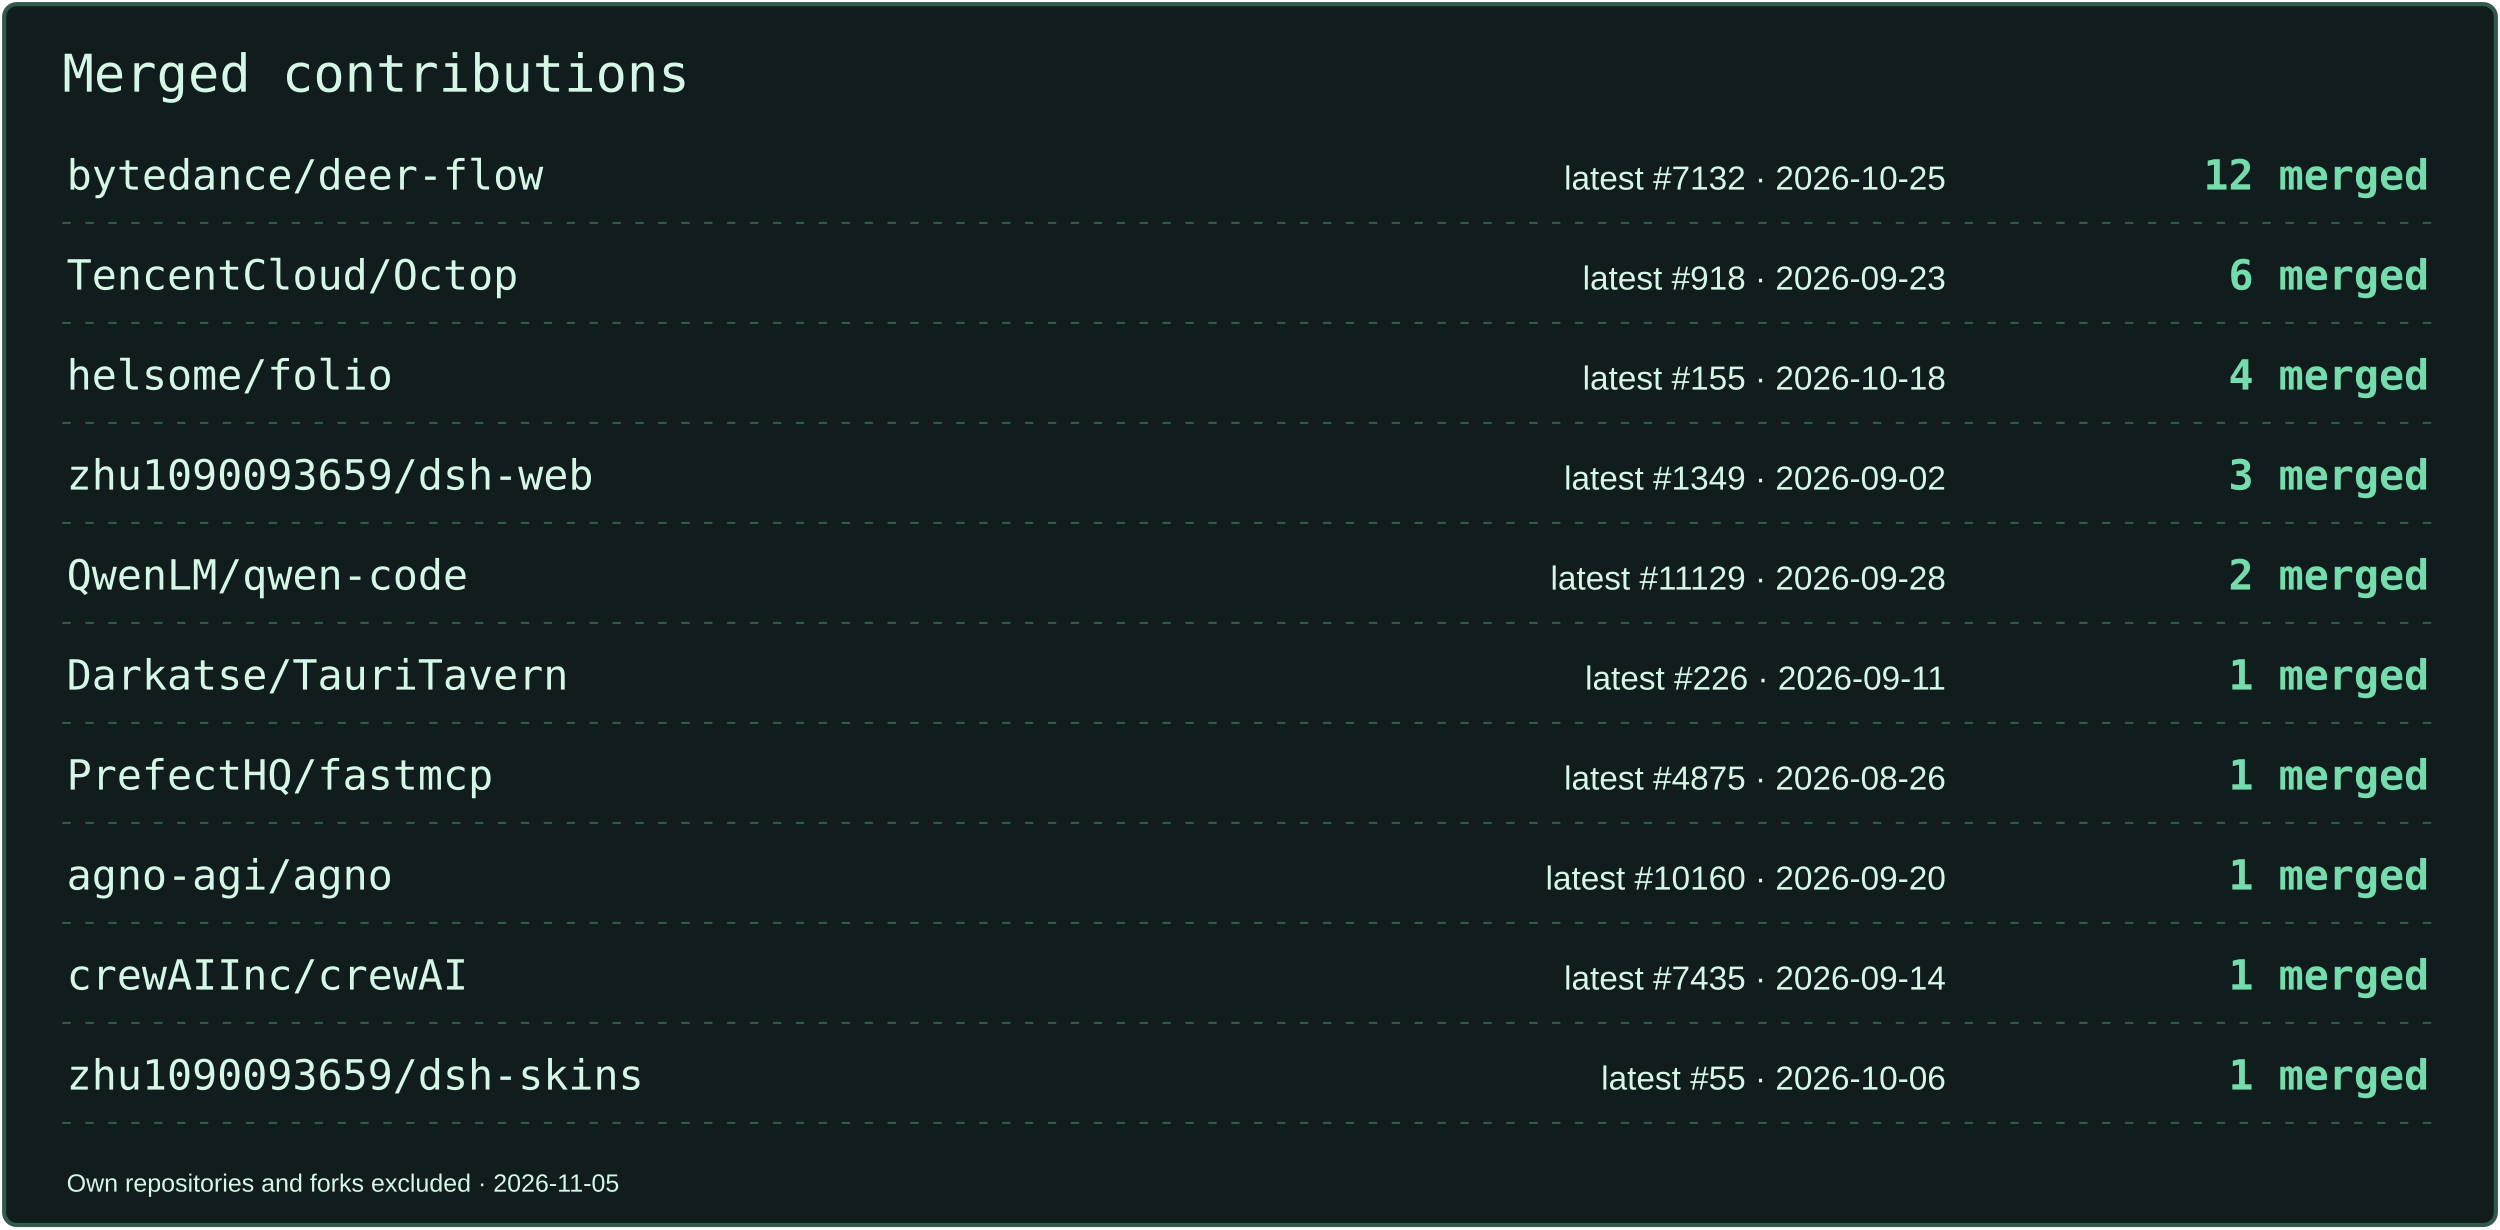
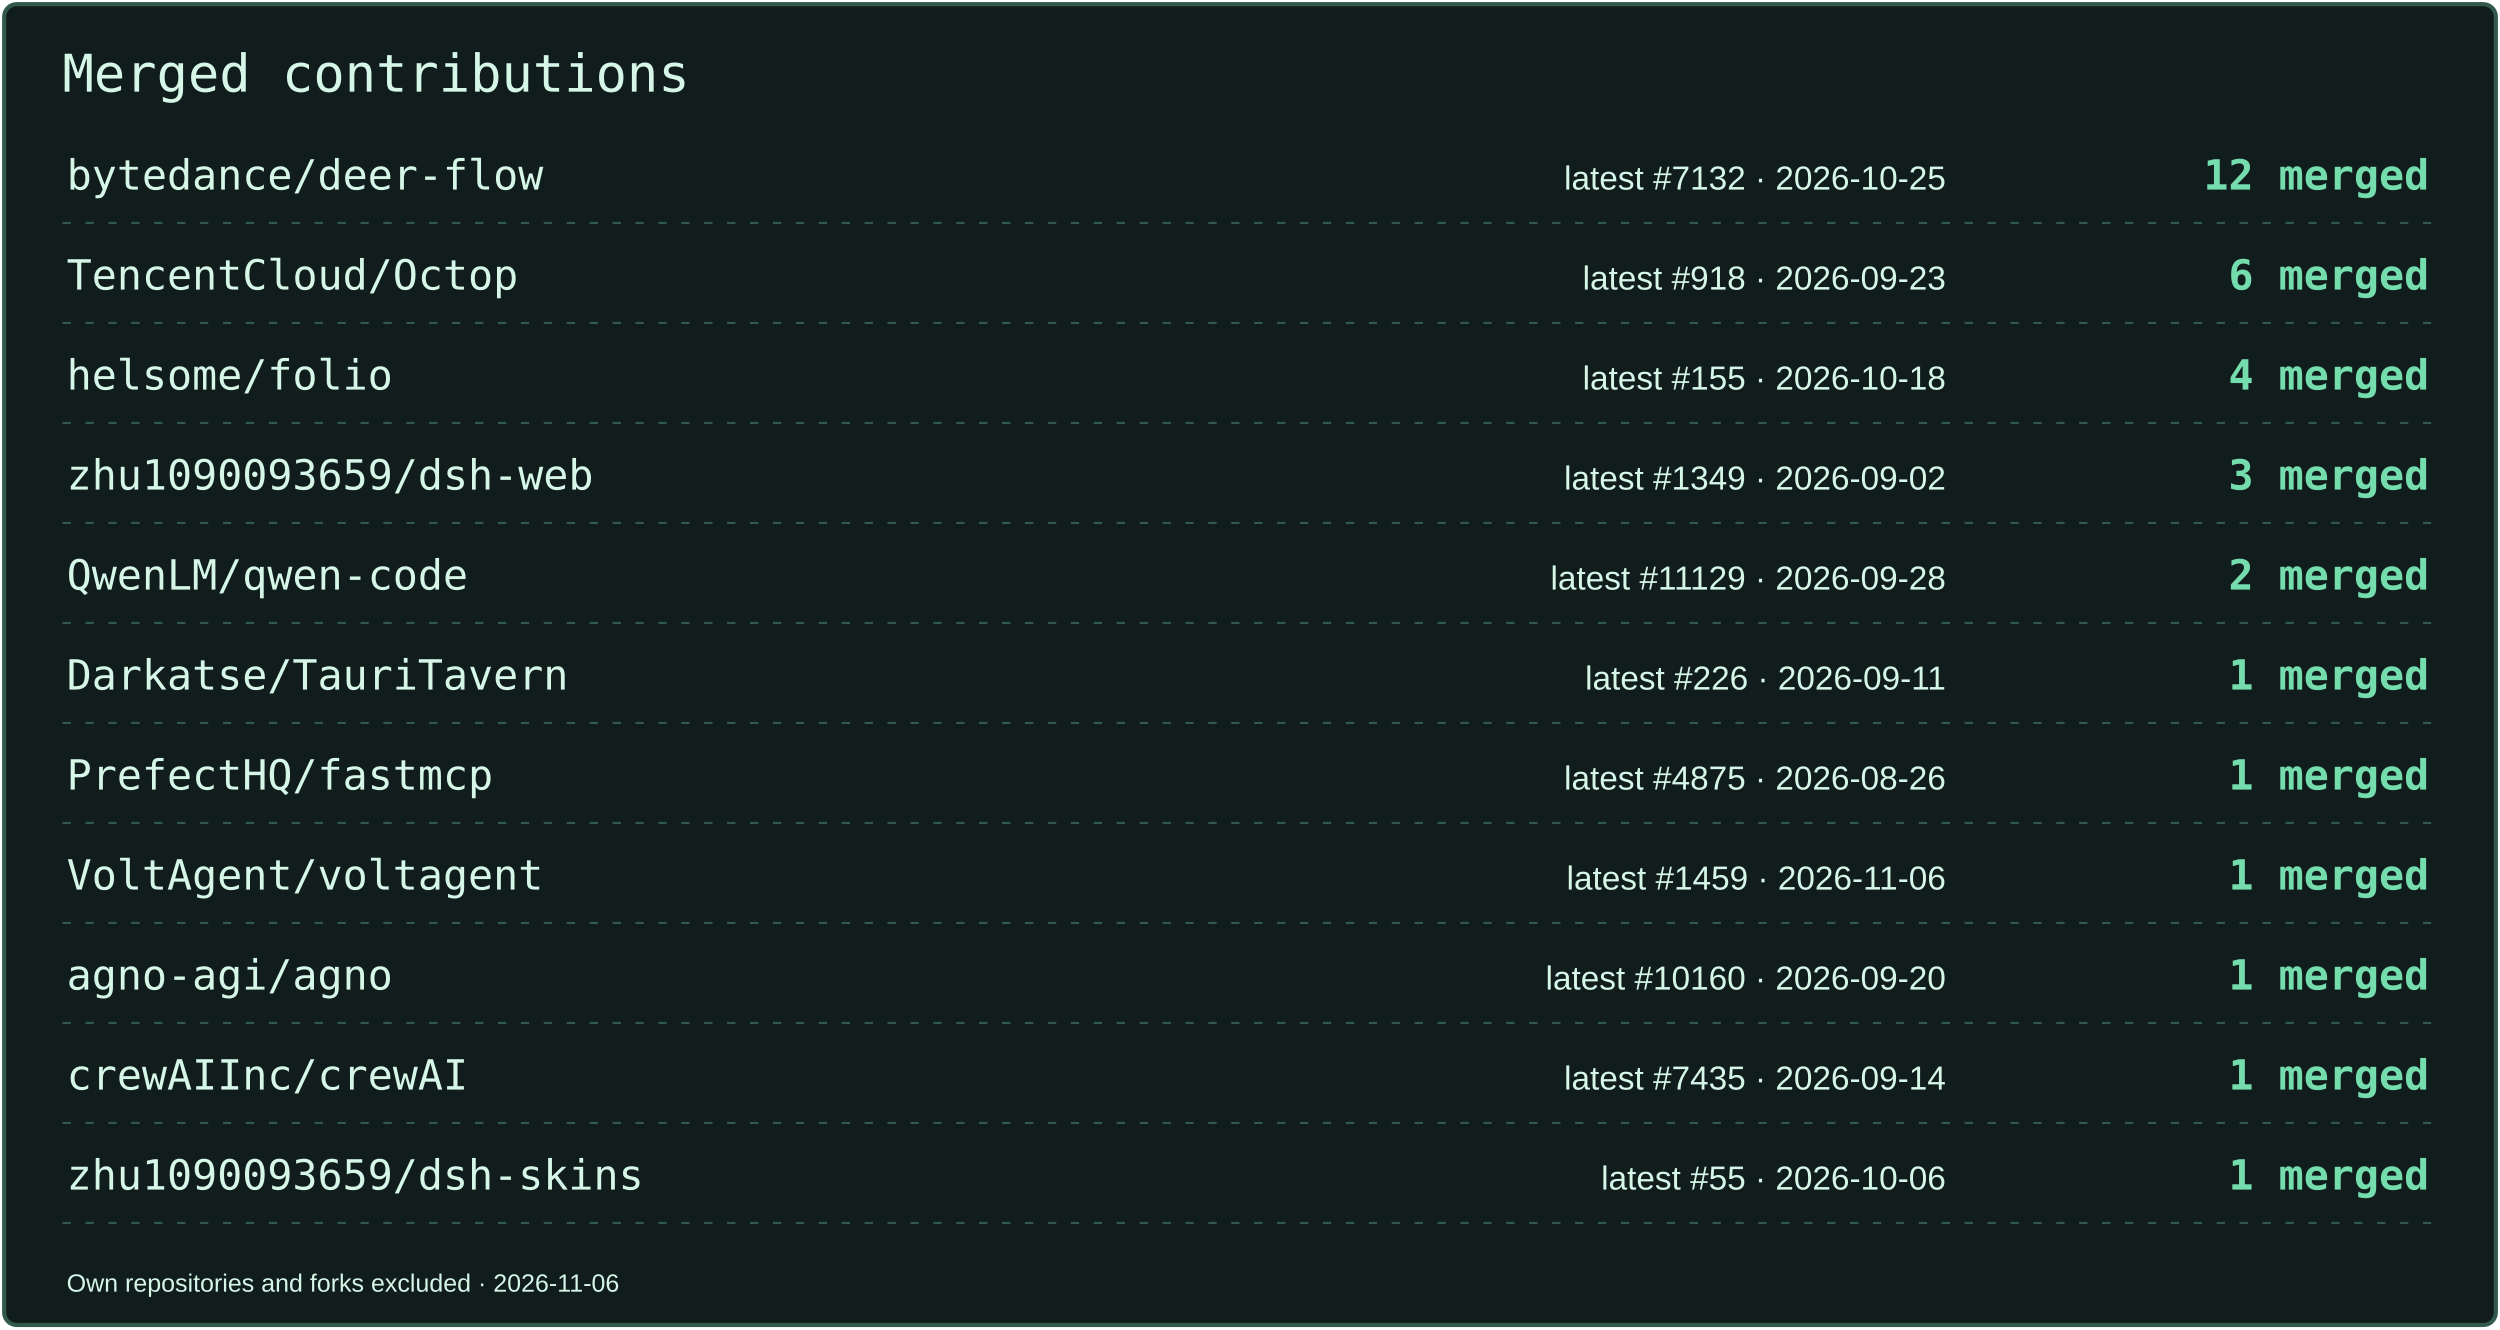
- <svg xmlns="http://www.w3.org/2000/svg" width="1200" height="590" viewBox="0 0 1200 590" role="img" aria-label="Merged contributions by project">
-   <rect x="2" y="2" width="1196" height="586" rx="6" fill="#101D1C" stroke="#33594D" stroke-width="2" />
+ <svg xmlns="http://www.w3.org/2000/svg" width="1200" height="638" viewBox="0 0 1200 638" role="img" aria-label="Merged contributions by project">
+   <rect x="2" y="2" width="1196" height="634" rx="6" fill="#101D1C" stroke="#33594D" stroke-width="2" />
  <text x="30" y="44" font-size="25" fill="#D6F6E8" font-family="Consolas,monospace">Merged contributions</text>
  <text x="32" y="91" font-size="20" fill="#D6F6E8" font-family="Consolas,monospace">bytedance/deer-flow</text>
  <text x="934" y="91" font-size="16" fill="#D6F6E8" font-family="Arial,sans-serif" text-anchor="end">latest #7132 · 2026-10-25</text>
  <text x="1166" y="91" font-size="20" fill="#74DCAD" font-family="Consolas,monospace" text-anchor="end" font-weight="700">12 merged</text>
  <path d="M30 107H1170" stroke="#33594D" stroke-dasharray="4 7" />
  <text x="32" y="139" font-size="20" fill="#D6F6E8" font-family="Consolas,monospace">TencentCloud/Octop</text>
  <text x="934" y="139" font-size="16" fill="#D6F6E8" font-family="Arial,sans-serif" text-anchor="end">latest #918 · 2026-09-23</text>
  <text x="1166" y="139" font-size="20" fill="#74DCAD" font-family="Consolas,monospace" text-anchor="end" font-weight="700">6 merged</text>
  <path d="M30 155H1170" stroke="#33594D" stroke-dasharray="4 7" />
  <text x="32" y="187" font-size="20" fill="#D6F6E8" font-family="Consolas,monospace">helsome/folio</text>
  <text x="934" y="187" font-size="16" fill="#D6F6E8" font-family="Arial,sans-serif" text-anchor="end">latest #155 · 2026-10-18</text>
  <text x="1166" y="187" font-size="20" fill="#74DCAD" font-family="Consolas,monospace" text-anchor="end" font-weight="700">4 merged</text>
  <path d="M30 203H1170" stroke="#33594D" stroke-dasharray="4 7" />
  <text x="32" y="235" font-size="20" fill="#D6F6E8" font-family="Consolas,monospace">zhu1090093659/dsh-web</text>
  <text x="934" y="235" font-size="16" fill="#D6F6E8" font-family="Arial,sans-serif" text-anchor="end">latest #1349 · 2026-09-02</text>
  <text x="1166" y="235" font-size="20" fill="#74DCAD" font-family="Consolas,monospace" text-anchor="end" font-weight="700">3 merged</text>
  <path d="M30 251H1170" stroke="#33594D" stroke-dasharray="4 7" />
  <text x="32" y="283" font-size="20" fill="#D6F6E8" font-family="Consolas,monospace">QwenLM/qwen-code</text>
  <text x="934" y="283" font-size="16" fill="#D6F6E8" font-family="Arial,sans-serif" text-anchor="end">latest #11129 · 2026-09-28</text>
  <text x="1166" y="283" font-size="20" fill="#74DCAD" font-family="Consolas,monospace" text-anchor="end" font-weight="700">2 merged</text>
  <path d="M30 299H1170" stroke="#33594D" stroke-dasharray="4 7" />
  <text x="32" y="331" font-size="20" fill="#D6F6E8" font-family="Consolas,monospace">Darkatse/TauriTavern</text>
  <text x="934" y="331" font-size="16" fill="#D6F6E8" font-family="Arial,sans-serif" text-anchor="end">latest #226 · 2026-09-11</text>
  <text x="1166" y="331" font-size="20" fill="#74DCAD" font-family="Consolas,monospace" text-anchor="end" font-weight="700">1 merged</text>
  <path d="M30 347H1170" stroke="#33594D" stroke-dasharray="4 7" />
  <text x="32" y="379" font-size="20" fill="#D6F6E8" font-family="Consolas,monospace">PrefectHQ/fastmcp</text>
  <text x="934" y="379" font-size="16" fill="#D6F6E8" font-family="Arial,sans-serif" text-anchor="end">latest #4875 · 2026-08-26</text>
  <text x="1166" y="379" font-size="20" fill="#74DCAD" font-family="Consolas,monospace" text-anchor="end" font-weight="700">1 merged</text>
  <path d="M30 395H1170" stroke="#33594D" stroke-dasharray="4 7" />
-   <text x="32" y="427" font-size="20" fill="#D6F6E8" font-family="Consolas,monospace">agno-agi/agno</text>
-   <text x="934" y="427" font-size="16" fill="#D6F6E8" font-family="Arial,sans-serif" text-anchor="end">latest #10160 · 2026-09-20</text>
+   <text x="32" y="427" font-size="20" fill="#D6F6E8" font-family="Consolas,monospace">VoltAgent/voltagent</text>
+   <text x="934" y="427" font-size="16" fill="#D6F6E8" font-family="Arial,sans-serif" text-anchor="end">latest #1459 · 2026-11-06</text>
  <text x="1166" y="427" font-size="20" fill="#74DCAD" font-family="Consolas,monospace" text-anchor="end" font-weight="700">1 merged</text>
  <path d="M30 443H1170" stroke="#33594D" stroke-dasharray="4 7" />
-   <text x="32" y="475" font-size="20" fill="#D6F6E8" font-family="Consolas,monospace">crewAIInc/crewAI</text>
-   <text x="934" y="475" font-size="16" fill="#D6F6E8" font-family="Arial,sans-serif" text-anchor="end">latest #7435 · 2026-09-14</text>
+   <text x="32" y="475" font-size="20" fill="#D6F6E8" font-family="Consolas,monospace">agno-agi/agno</text>
+   <text x="934" y="475" font-size="16" fill="#D6F6E8" font-family="Arial,sans-serif" text-anchor="end">latest #10160 · 2026-09-20</text>
  <text x="1166" y="475" font-size="20" fill="#74DCAD" font-family="Consolas,monospace" text-anchor="end" font-weight="700">1 merged</text>
  <path d="M30 491H1170" stroke="#33594D" stroke-dasharray="4 7" />
-   <text x="32" y="523" font-size="20" fill="#D6F6E8" font-family="Consolas,monospace">zhu1090093659/dsh-skins</text>
-   <text x="934" y="523" font-size="16" fill="#D6F6E8" font-family="Arial,sans-serif" text-anchor="end">latest #55 · 2026-10-06</text>
+   <text x="32" y="523" font-size="20" fill="#D6F6E8" font-family="Consolas,monospace">crewAIInc/crewAI</text>
+   <text x="934" y="523" font-size="16" fill="#D6F6E8" font-family="Arial,sans-serif" text-anchor="end">latest #7435 · 2026-09-14</text>
  <text x="1166" y="523" font-size="20" fill="#74DCAD" font-family="Consolas,monospace" text-anchor="end" font-weight="700">1 merged</text>
  <path d="M30 539H1170" stroke="#33594D" stroke-dasharray="4 7" />
-   <text x="32" y="572" font-size="12" fill="#D6F6E8" font-family="Arial,sans-serif">Own repositories and forks excluded · 2026-11-05</text>
+   <text x="32" y="571" font-size="20" fill="#D6F6E8" font-family="Consolas,monospace">zhu1090093659/dsh-skins</text>
+   <text x="934" y="571" font-size="16" fill="#D6F6E8" font-family="Arial,sans-serif" text-anchor="end">latest #55 · 2026-10-06</text>
+   <text x="1166" y="571" font-size="20" fill="#74DCAD" font-family="Consolas,monospace" text-anchor="end" font-weight="700">1 merged</text>
+   <path d="M30 587H1170" stroke="#33594D" stroke-dasharray="4 7" />
+   <text x="32" y="620" font-size="12" fill="#D6F6E8" font-family="Arial,sans-serif">Own repositories and forks excluded · 2026-11-06</text>
</svg>
